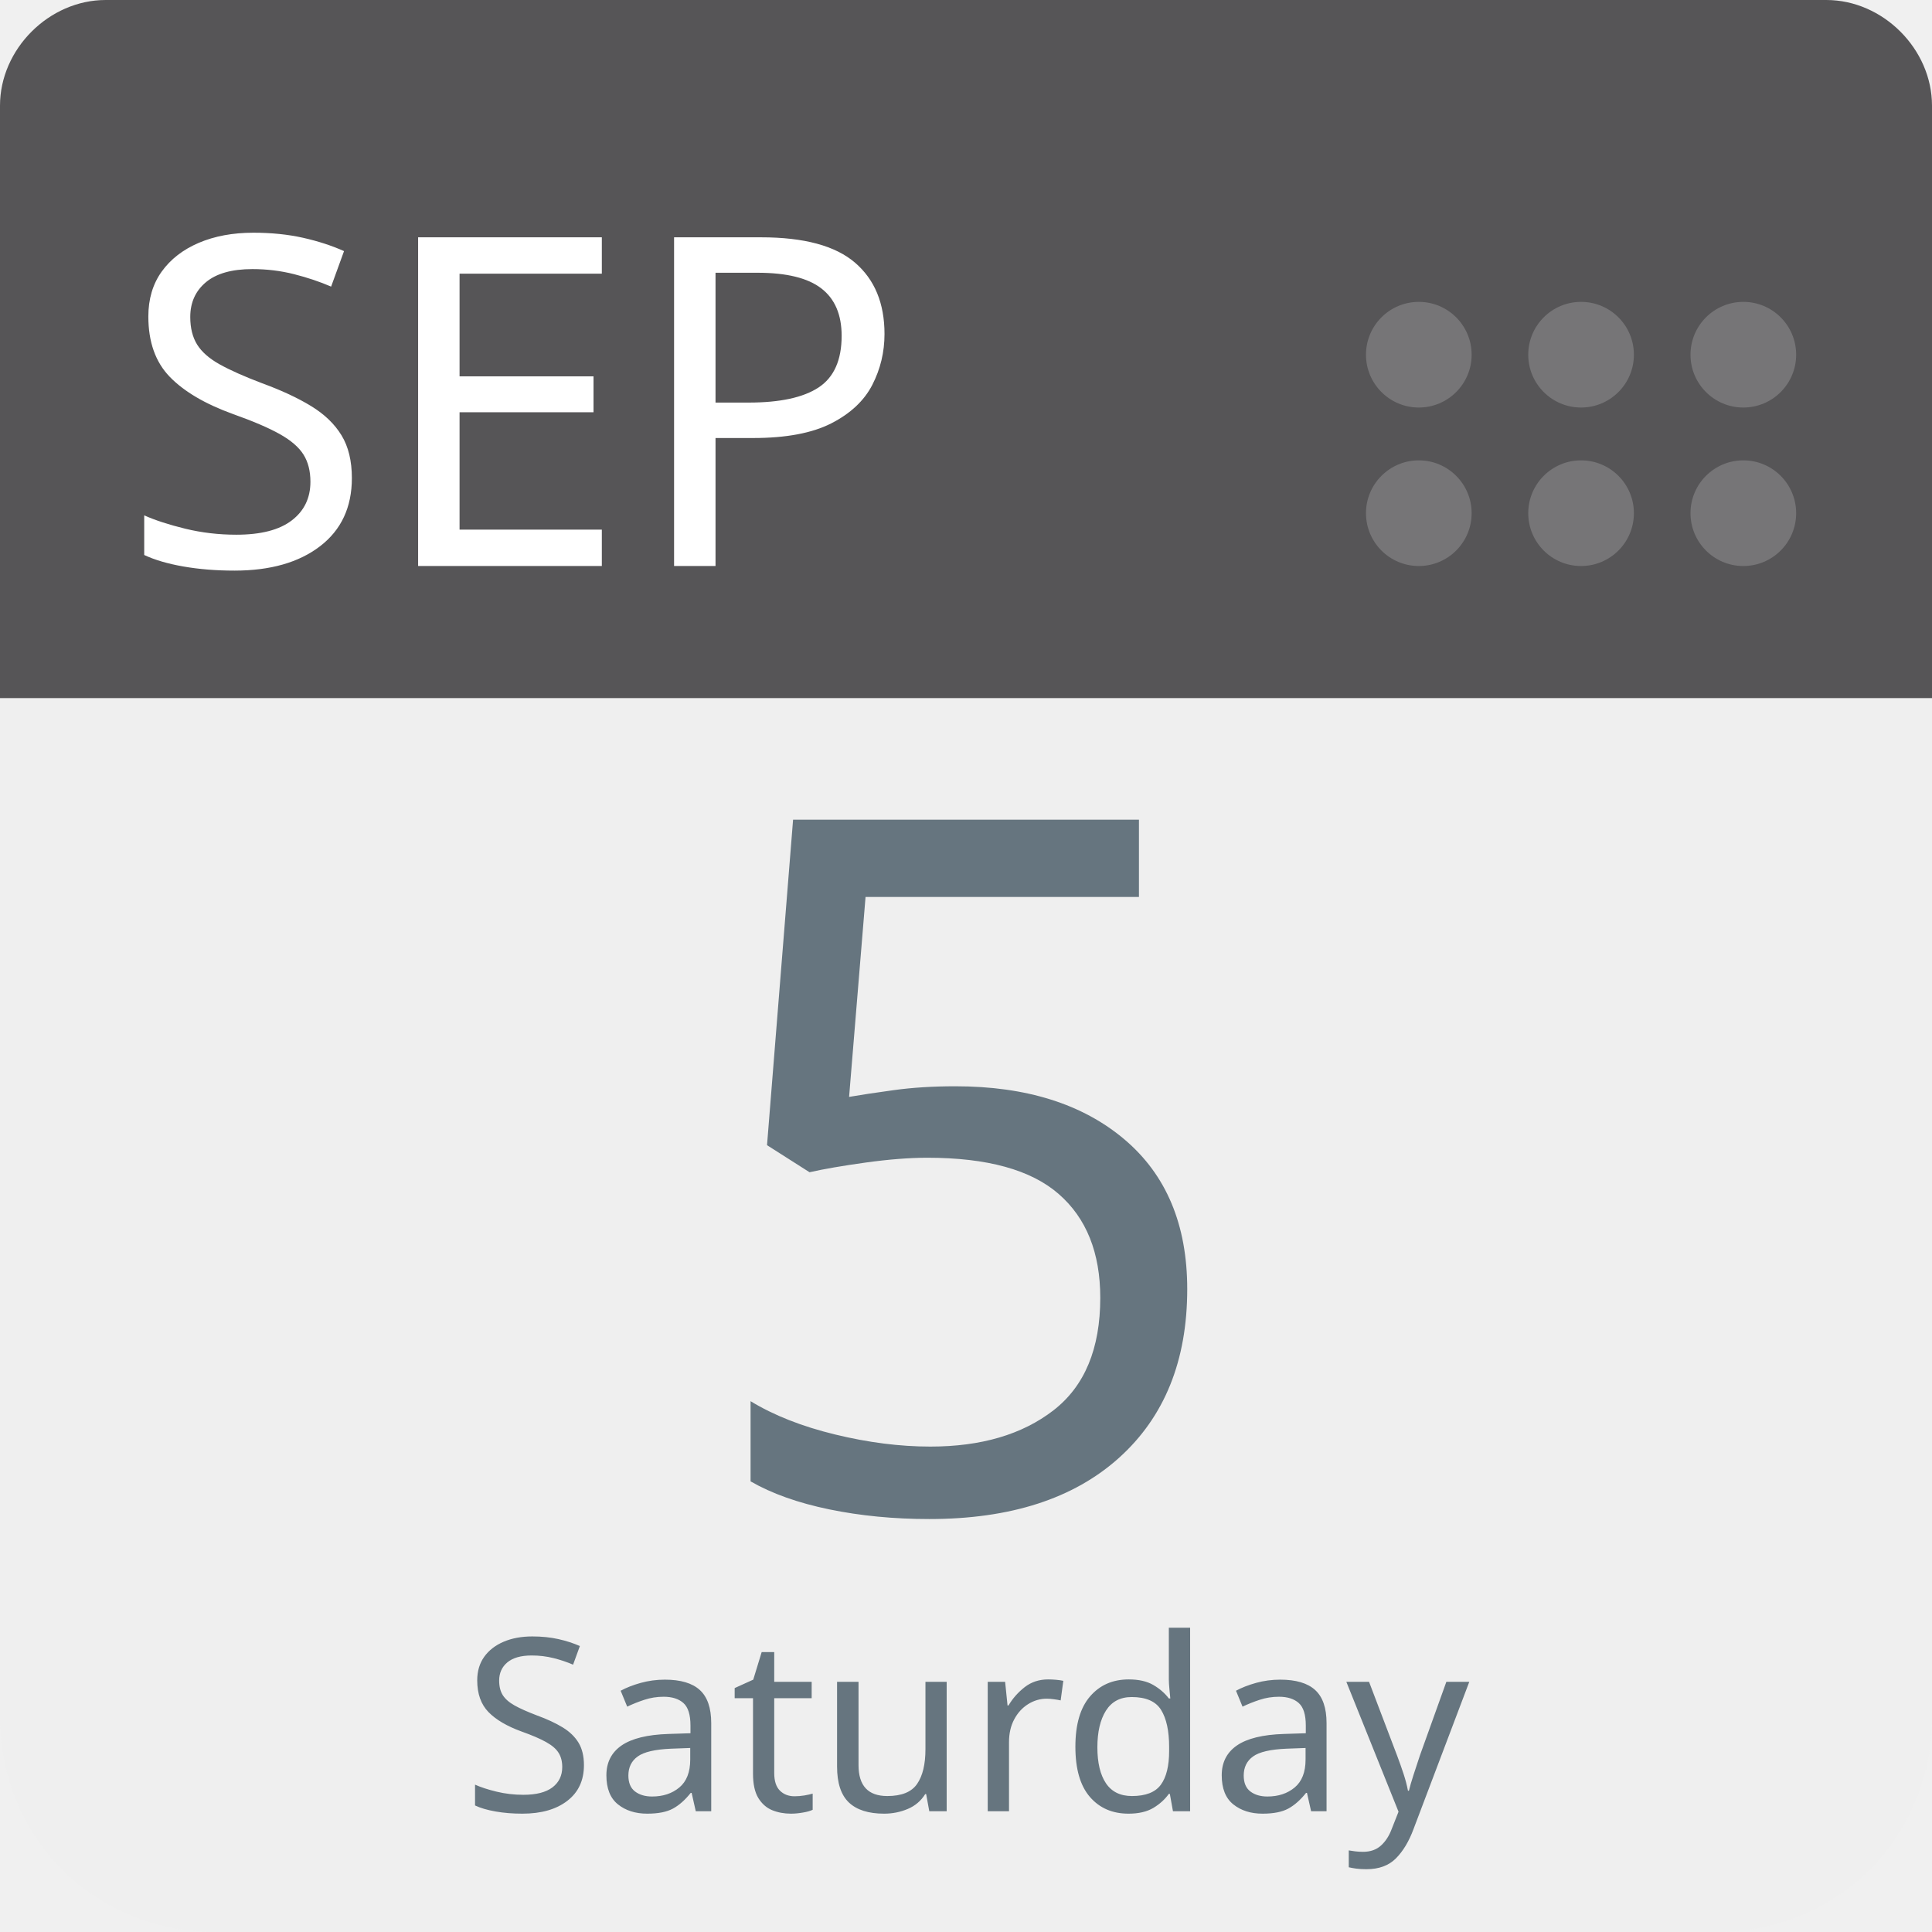
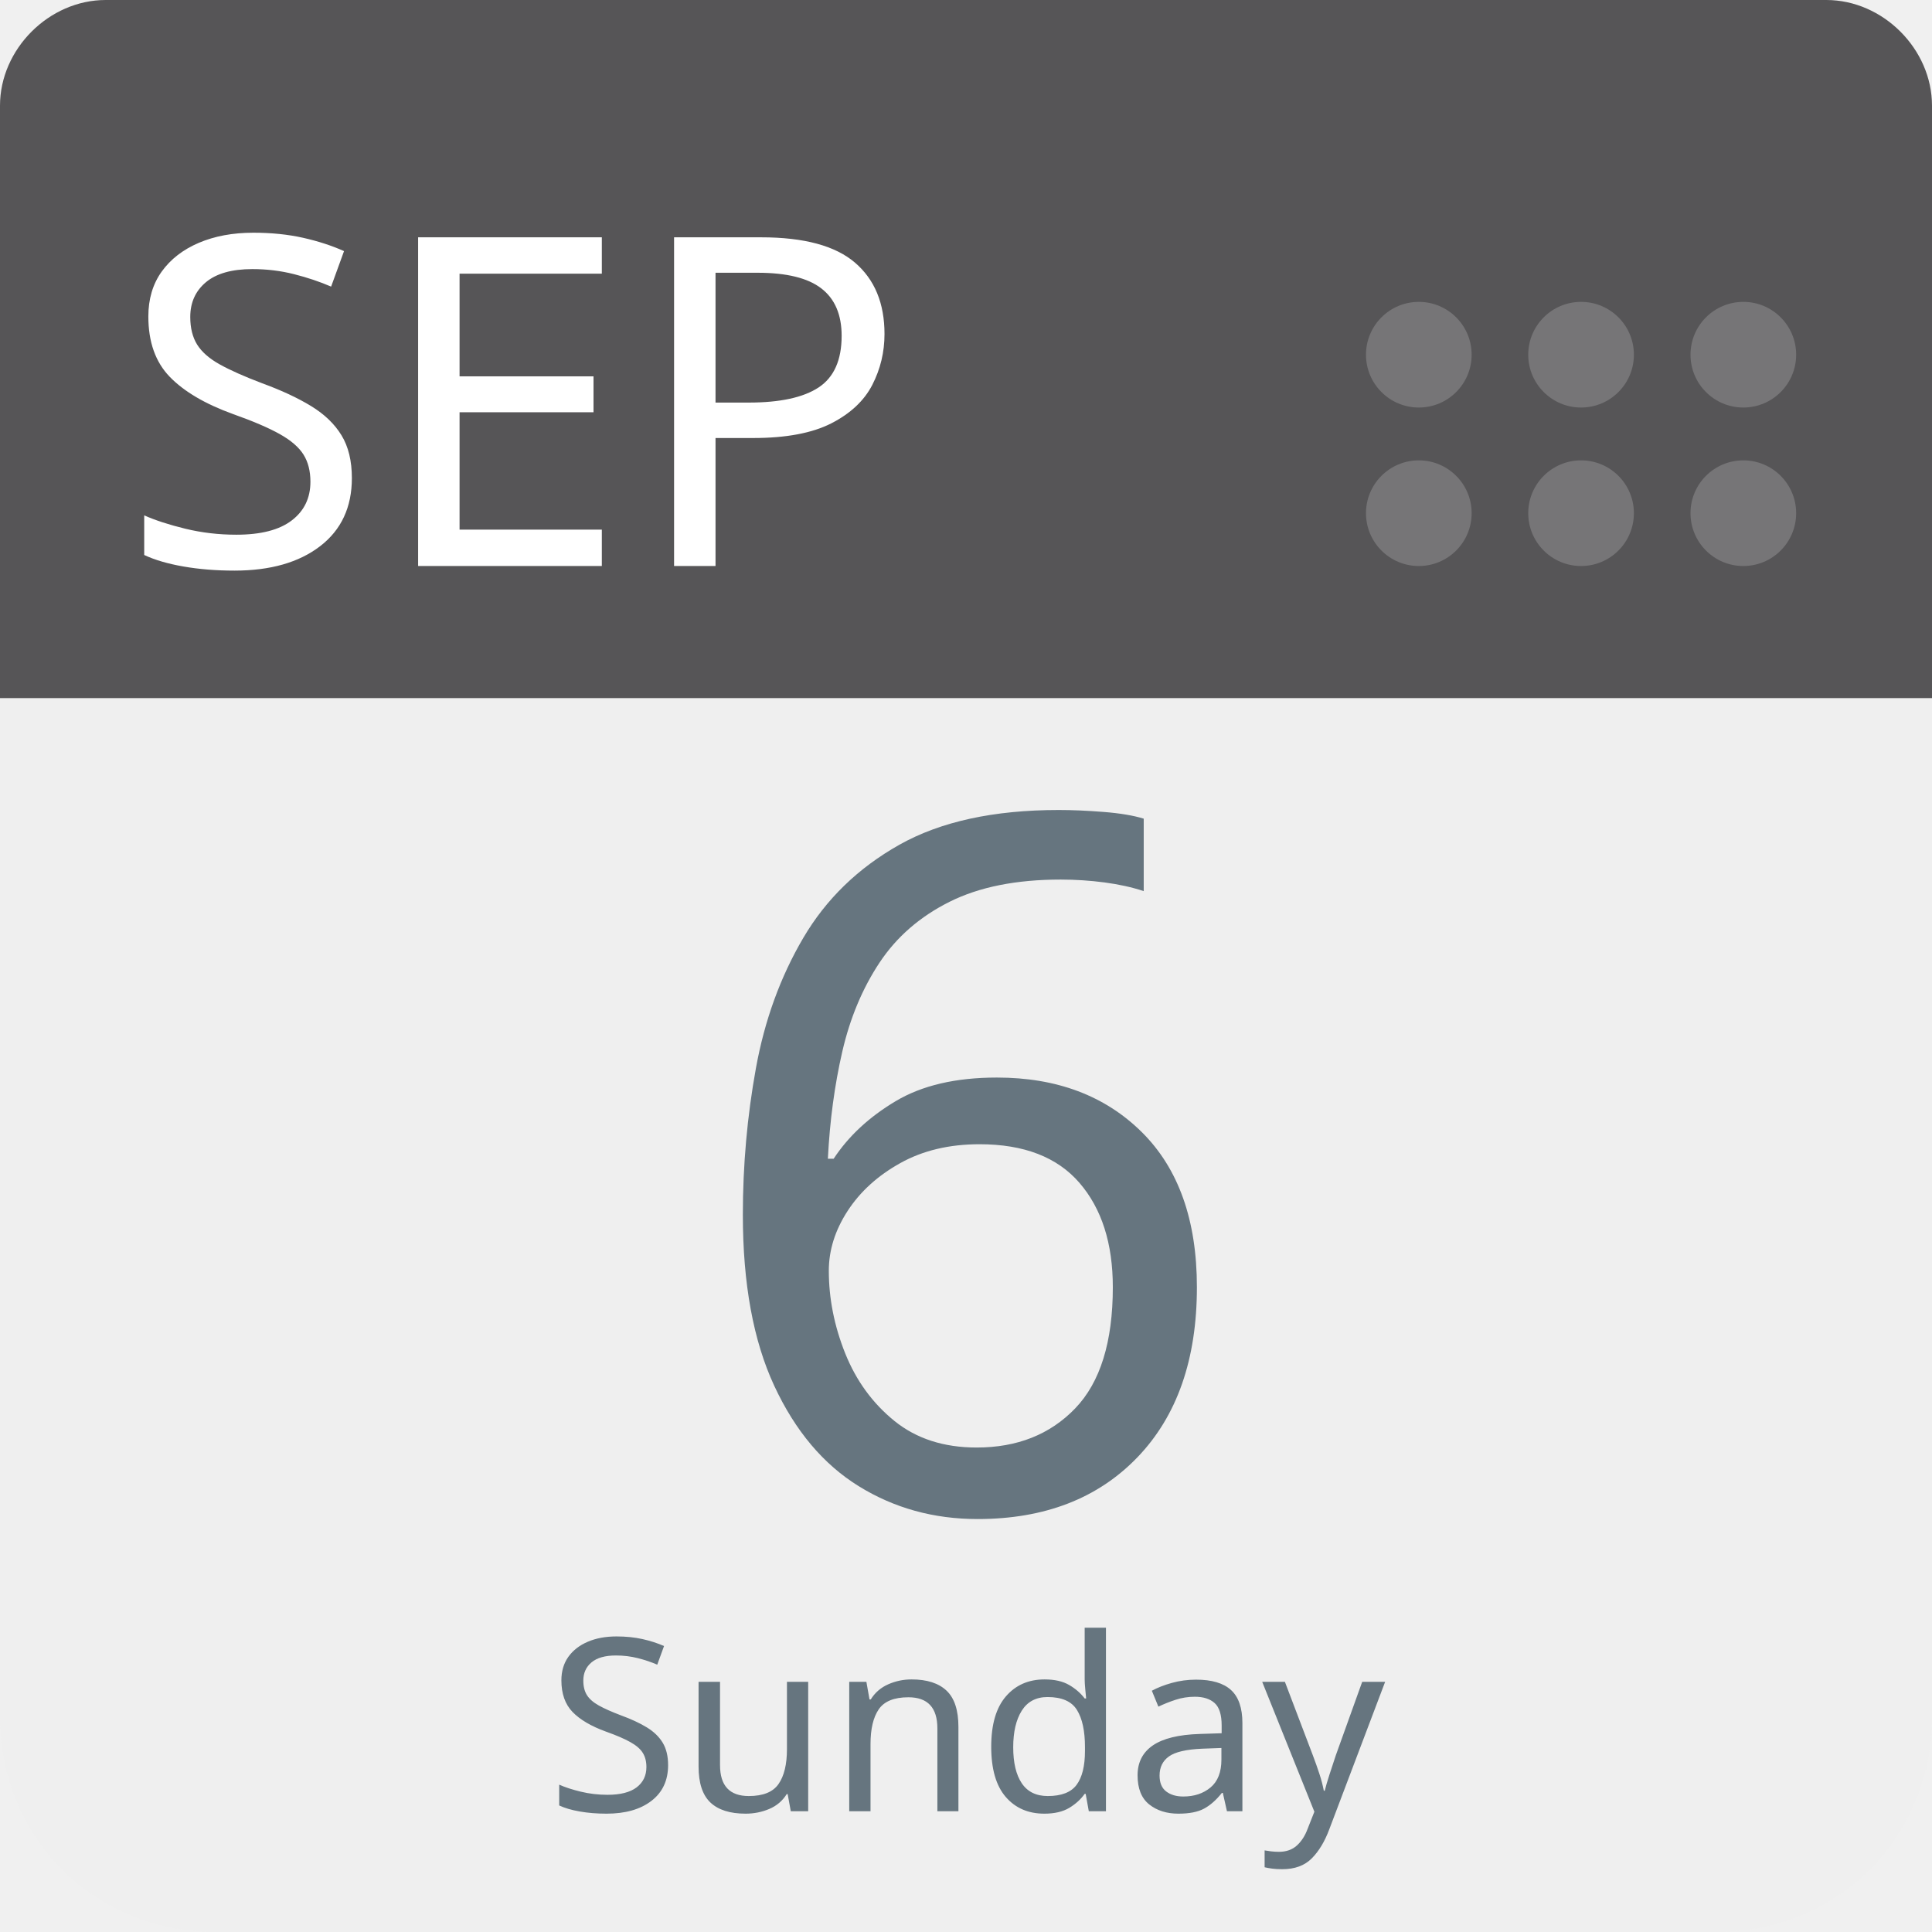
<svg xmlns="http://www.w3.org/2000/svg" aria-label="Calendar" role="img" viewBox="0 0 512 512" width="100%" height="100%" style="cursor: default">
      null
      <path d="m512,455c0,32 -25,57 -57,57l-398,0c-32,0 -57,-25 -57,-57l0,-327c0,-31 25,-57 57,-57l398,0c32,0 57,26 57,57l0,327z" fill="#efefef" />
  <path d="m484,0l-47,0l-409,0c-15,0 -28,13 -28,28l0,157l512,0l0,-157c0,-15 -13,-28 -28,-28z" fill="#565557" />
  <g fill="#767577">
    <circle cx="462" cy="136" r="14" />
    <circle cx="462" cy="94" r="14" />
    <circle cx="419" cy="136" r="14" />
    <circle cx="419" cy="94" r="14" />
    <circle cx="376" cy="136" r="14" />
    <circle cx="376" cy="94" r="14" />
  </g>
  <text id="month" x="32" y="150" fill="#fff" font-family="-apple-system, BlinkMacSystemFont, 'Noto Sans', 'Noto Sans CJK SC', 'Microsoft YaHei', sans-serif, 'Segoe UI', Roboto, 'Helvetica Neue', Arial" font-size="122px" style="text-anchor: left">SEP</text>
-   <text id="day" x="256" y="400" fill="#66757f" font-family="-apple-system, BlinkMacSystemFont, 'Noto Sans', 'Noto Sans CJK SC', 'Microsoft YaHei', sans-serif, 'Segoe UI', Roboto, 'Helvetica Neue', Arial" font-size="256px" style="text-anchor: middle">5</text>
-   <text id="weekday" x="256" y="480" fill="#66757f" font-family="-apple-system, BlinkMacSystemFont, 'Noto Sans', 'Noto Sans CJK SC', 'Microsoft YaHei', sans-serif, 'Segoe UI', Roboto, 'Helvetica Neue', Arial" font-size="64px" style="text-anchor: middle">Saturday</text>
+   <text id="day" x="256" y="400" fill="#66757f" font-family="-apple-system, BlinkMacSystemFont, 'Noto Sans', 'Noto Sans CJK SC', 'Microsoft YaHei', sans-serif, 'Segoe UI', Roboto, 'Helvetica Neue', Arial" font-size="256px" style="text-anchor: middle">6</text>
+   <text id="weekday" x="256" y="480" fill="#66757f" font-family="-apple-system, BlinkMacSystemFont, 'Noto Sans', 'Noto Sans CJK SC', 'Microsoft YaHei', sans-serif, 'Segoe UI', Roboto, 'Helvetica Neue', Arial" font-size="64px" style="text-anchor: middle">Sunday</text>
      null
    </svg>
